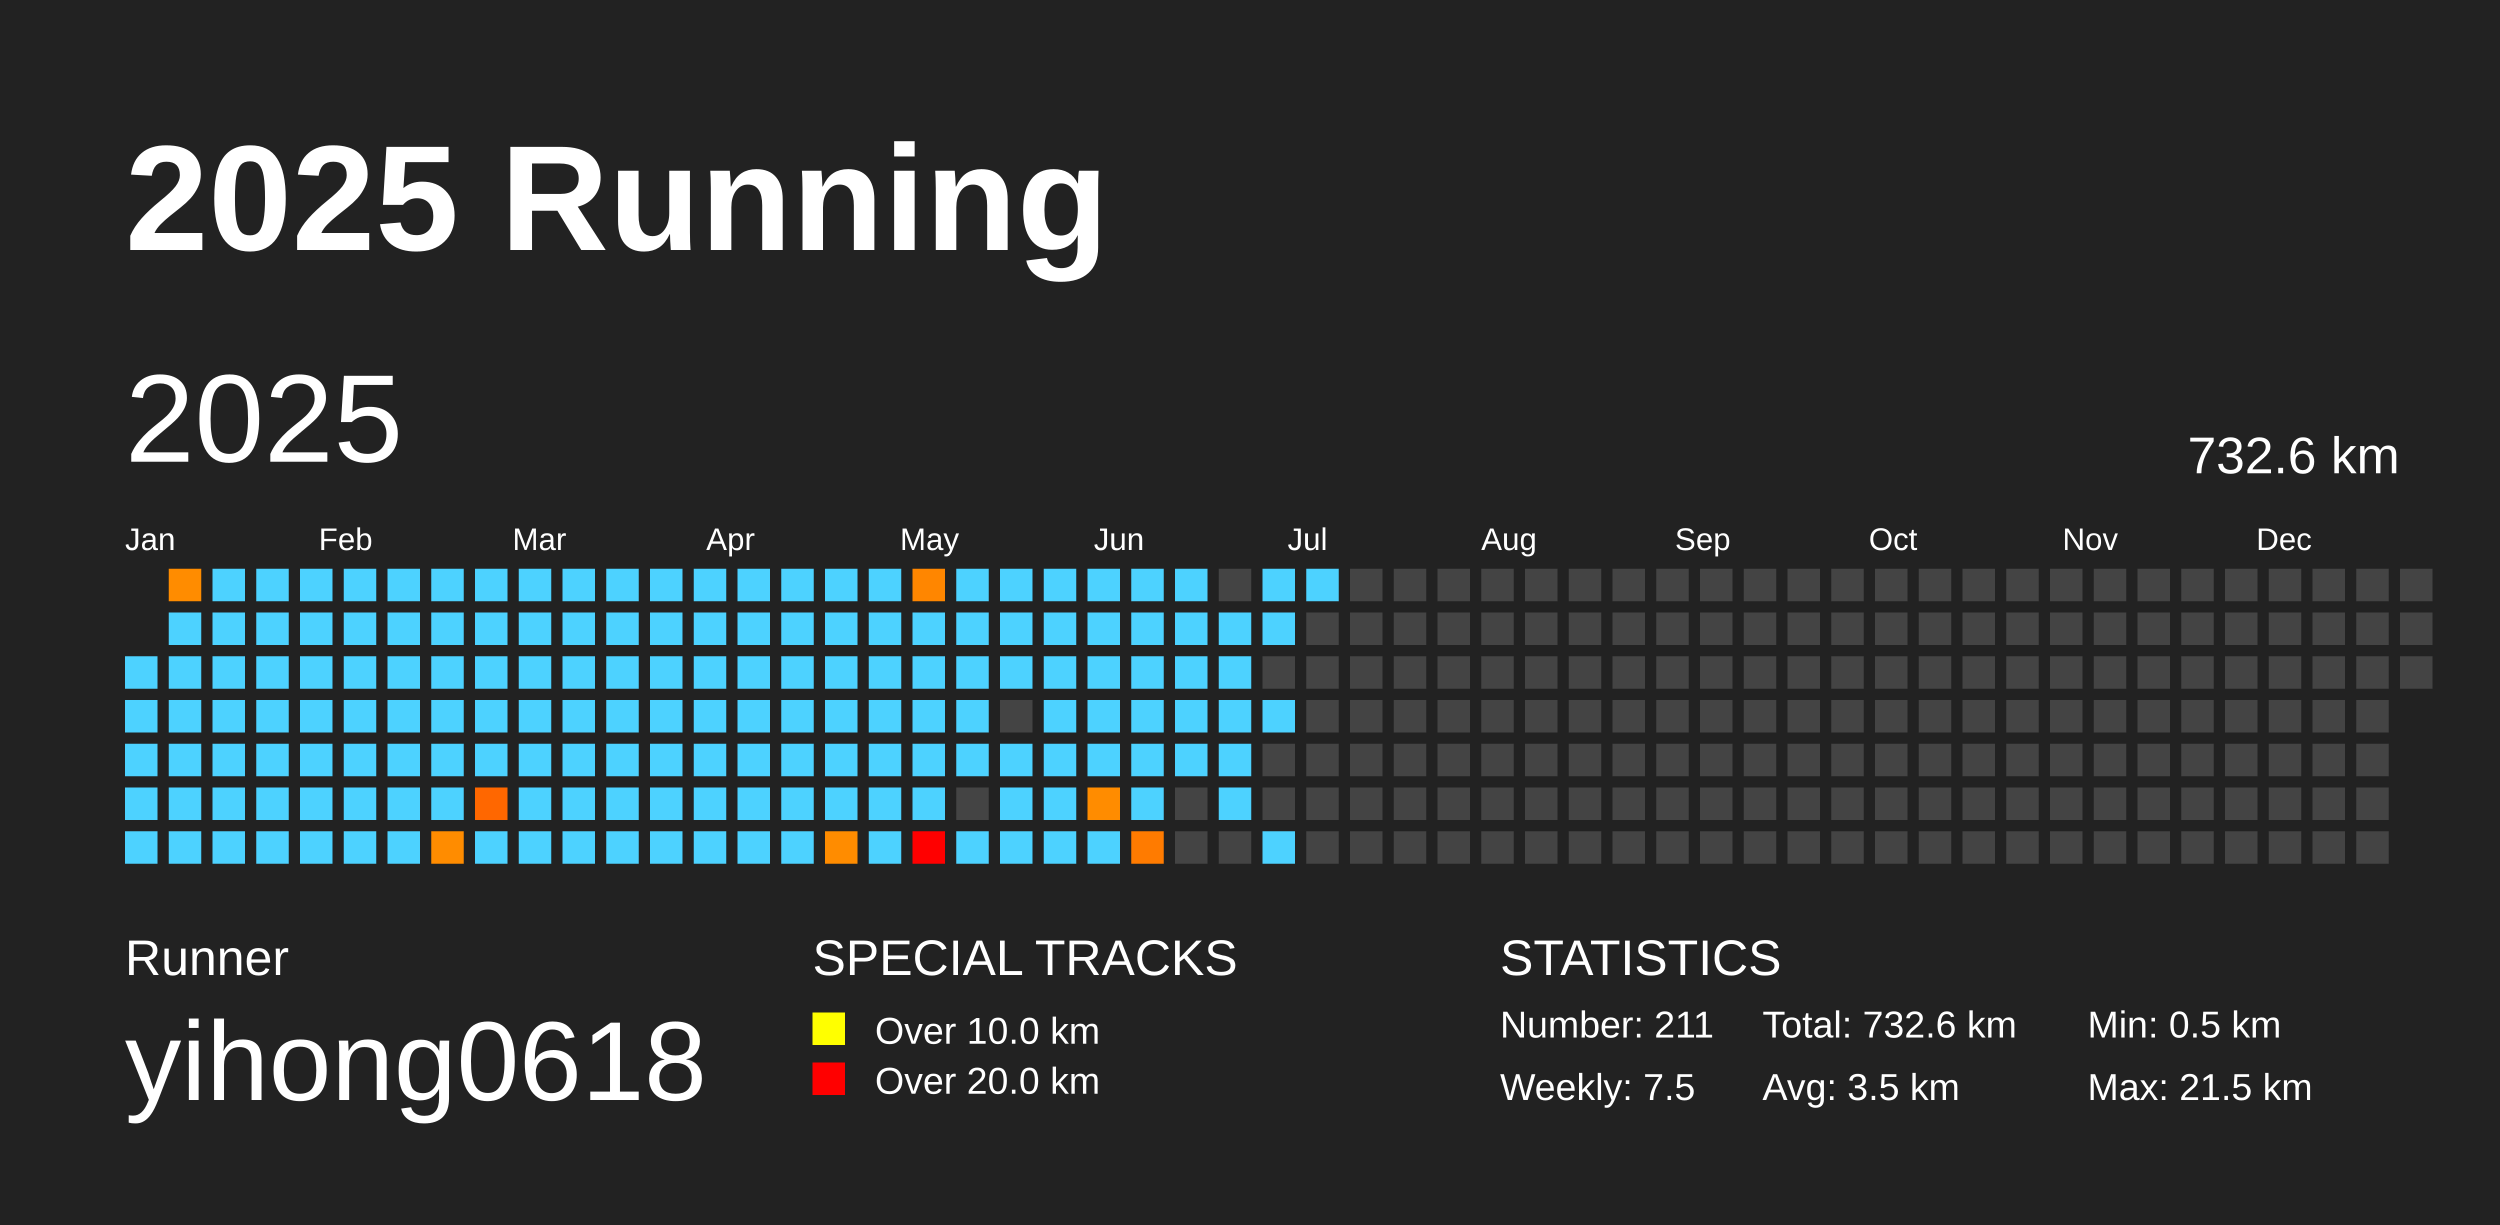
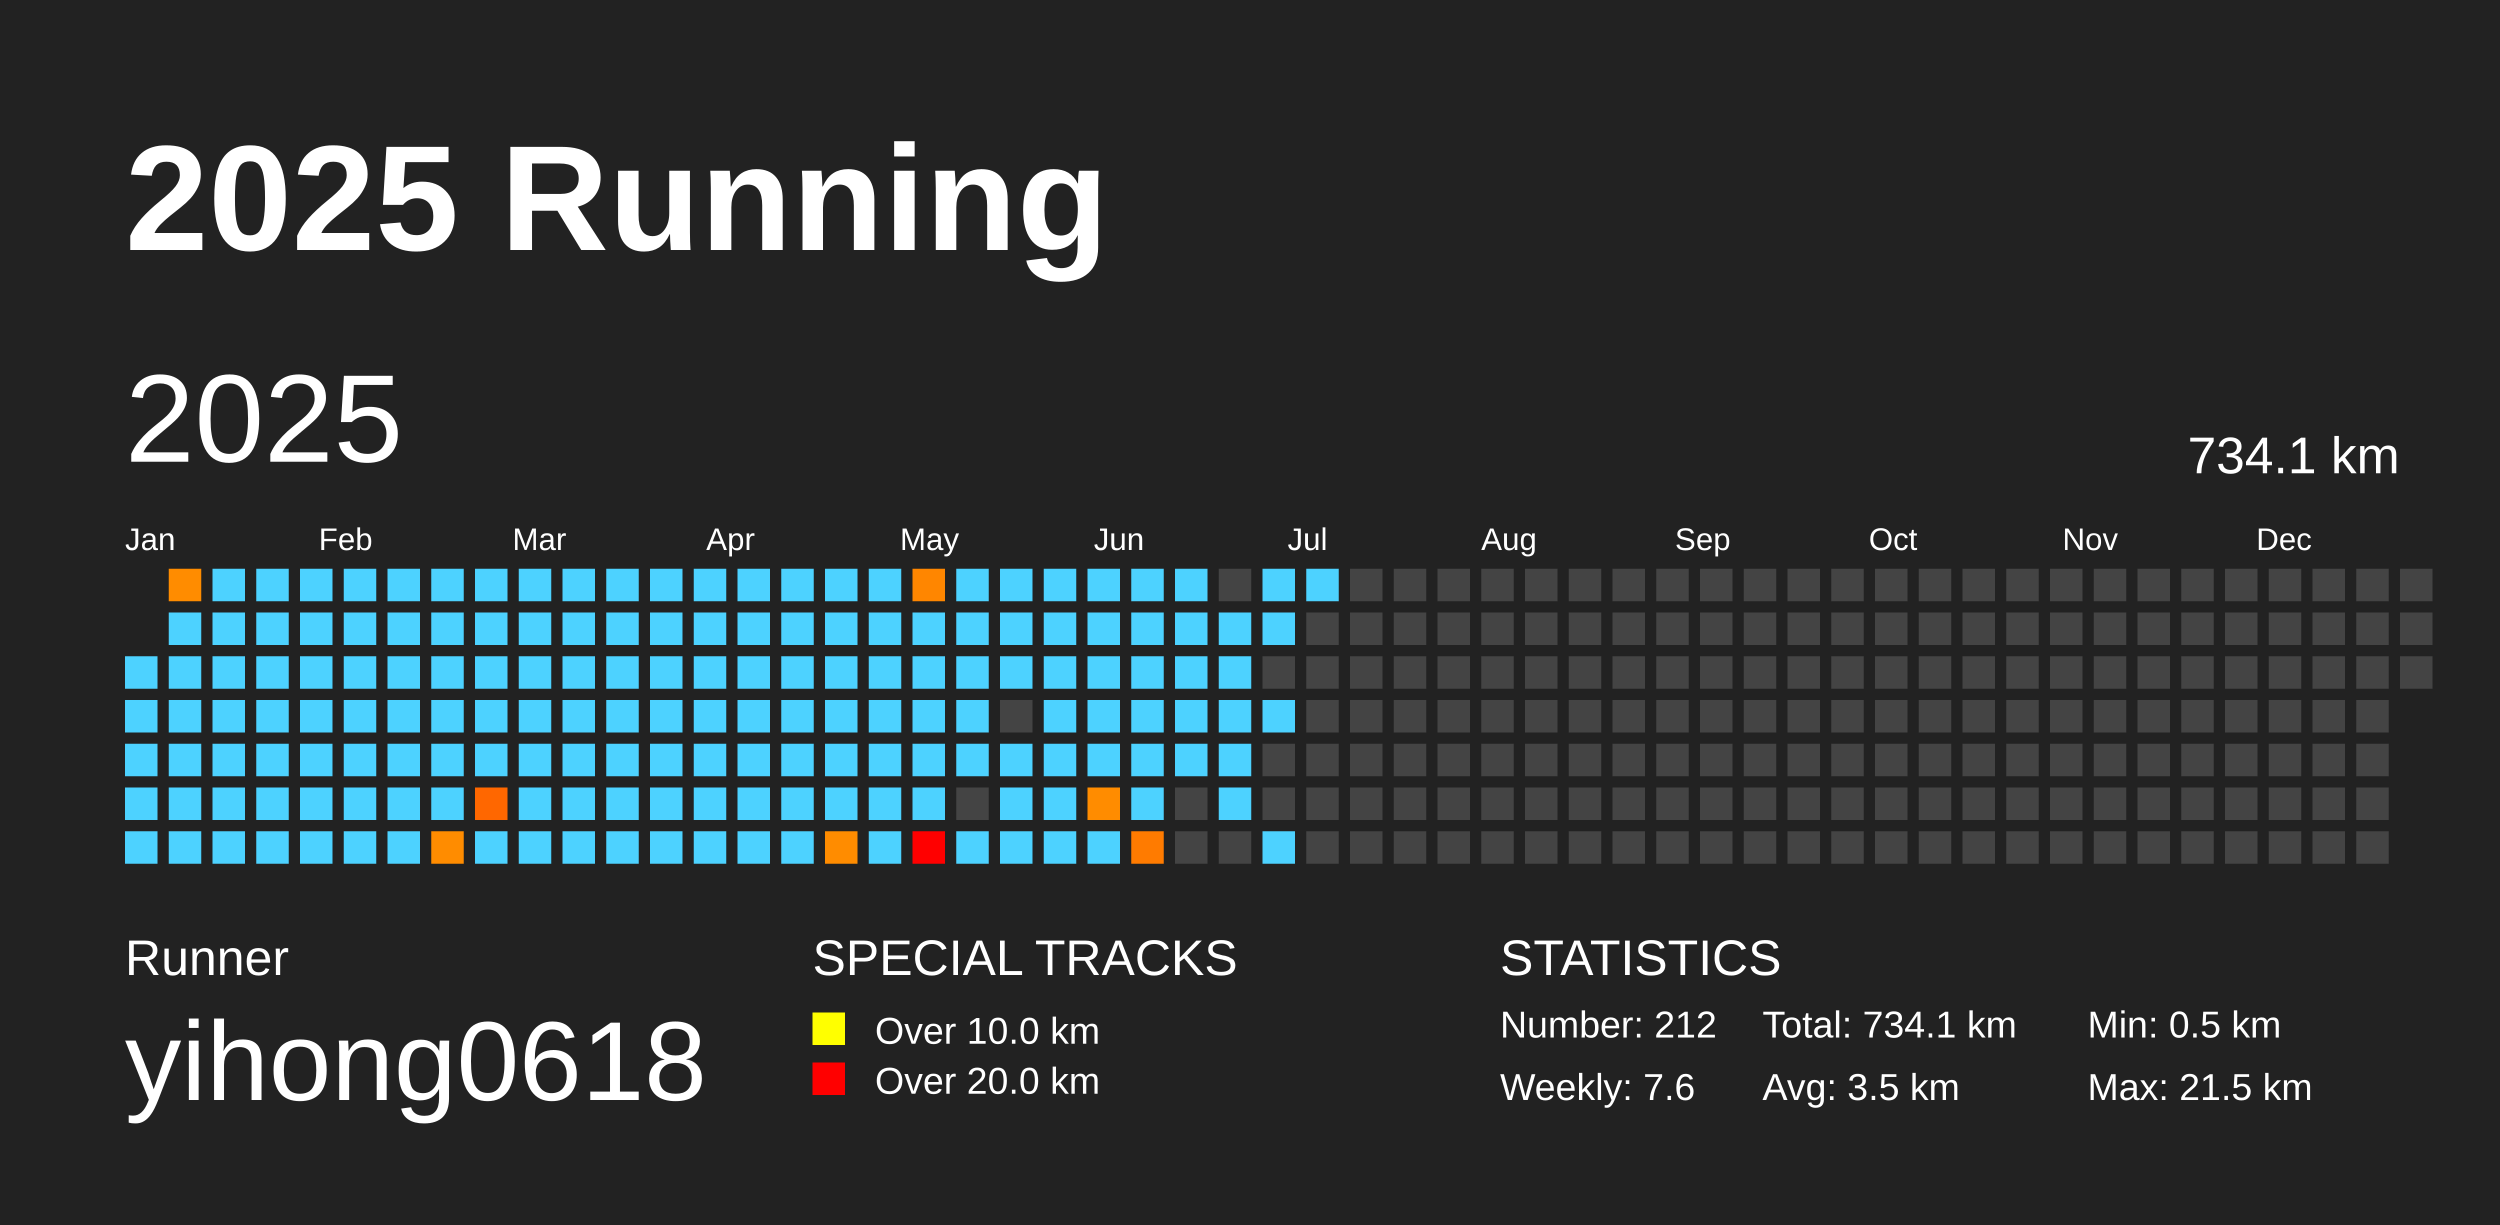
<svg xmlns="http://www.w3.org/2000/svg" baseProfile="full" height="98mm" version="1.1" viewBox="0,0,200,98" width="200mm">
  <defs />
  <rect fill="#222222" height="98" width="200" x="0" y="0" />
  <text fill="#FFFFFF" style="font-size:12px; font-family:Arial; font-weight:bold;" x="10" y="20">2025 Running</text>
  <text fill="#FFFFFF" style="font-size:4px; font-family:Arial" x="10" y="78">Runner</text>
  <text fill="#FFFFFF" style="font-size:9px; font-family:Arial" x="10" y="88">yihong0618</text>
  <text fill="#FFFFFF" style="font-size:4px; font-family:Arial" x="65" y="78">SPECIAL TRACKS</text>
  <rect fill="yellow" height="2.6" width="2.6" x="65" y="81" />
  <text fill="#FFFFFF" style="font-size:3px; font-family:Arial" x="70" y="83.5">Over 10.0 km</text>
  <rect fill="red" height="2.6" width="2.6" x="65" y="85" />
  <text fill="#FFFFFF" style="font-size:3px; font-family:Arial" x="70" y="87.5">Over 20.0 km</text>
  <text fill="#FFFFFF" style="font-size:4px; font-family:Arial" x="120" y="78">STATISTICS</text>
-   <text fill="#FFFFFF" style="font-size:3px; font-family:Arial" x="120" y="83">Number: 211</text>
-   <text fill="#FFFFFF" style="font-size:3px; font-family:Arial" x="120" y="88">Weekly: 7.5</text>
-   <text fill="#FFFFFF" style="font-size:3px; font-family:Arial" x="141" y="83">Total: 732.6 km</text>
+   <text fill="#FFFFFF" style="font-size:3px; font-family:Arial" x="120" y="83">Number: 212</text>
+   <text fill="#FFFFFF" style="font-size:3px; font-family:Arial" x="120" y="88">Weekly: 7.6</text>
+   <text fill="#FFFFFF" style="font-size:3px; font-family:Arial" x="141" y="83">Total: 734.1 km</text>
  <text fill="#FFFFFF" style="font-size:3px; font-family:Arial" x="141" y="88">Avg: 3.5 km</text>
  <text fill="#FFFFFF" style="font-size:3px; font-family:Arial" x="167" y="83">Min: 0.5 km</text>
  <text fill="#FFFFFF" style="font-size:3px; font-family:Arial" x="167" y="88">Max: 21.5 km</text>
  <text dominant-baseline="hanging" fill="#FFFFFF" style="font-size:10.0px; font-family:Arial;" x="10" y="30">2025</text>
-   <text dominant-baseline="hanging" fill="#FFFFFF" style="font-size:4.125px; font-family:Arial;" x="175" y="35">732.6 km</text>
+   <text dominant-baseline="hanging" fill="#FFFFFF" style="font-size:4.125px; font-family:Arial;" x="175" y="35">734.1 km</text>
  <text fill="#FFFFFF" style="font-size:2.5px; font-family:Arial" x="10.0" y="44">Jan</text>
  <text fill="#FFFFFF" style="font-size:2.5px; font-family:Arial" x="25.5" y="44">Feb</text>
  <text fill="#FFFFFF" style="font-size:2.5px; font-family:Arial" x="41.0" y="44">Mar</text>
  <text fill="#FFFFFF" style="font-size:2.5px; font-family:Arial" x="56.5" y="44">Apr</text>
  <text fill="#FFFFFF" style="font-size:2.5px; font-family:Arial" x="72.0" y="44">May</text>
  <text fill="#FFFFFF" style="font-size:2.5px; font-family:Arial" x="87.5" y="44">Jun</text>
  <text fill="#FFFFFF" style="font-size:2.5px; font-family:Arial" x="103.0" y="44">Jul</text>
  <text fill="#FFFFFF" style="font-size:2.5px; font-family:Arial" x="118.5" y="44">Aug</text>
  <text fill="#FFFFFF" style="font-size:2.5px; font-family:Arial" x="134.0" y="44">Sep</text>
  <text fill="#FFFFFF" style="font-size:2.5px; font-family:Arial" x="149.5" y="44">Oct</text>
  <text fill="#FFFFFF" style="font-size:2.5px; font-family:Arial" x="165.0" y="44">Nov</text>
  <text fill="#FFFFFF" style="font-size:2.5px; font-family:Arial" x="180.5" y="44">Dec</text>
  <rect fill="#4dd2ff" height="2.6" width="2.6" x="10.0" y="52.5" />
  <rect fill="#4dd2ff" height="2.6" width="2.6" x="10.0" y="56.0" />
  <rect fill="#4dd2ff" height="2.6" width="2.6" x="10.0" y="59.5" />
  <rect fill="#4dd2ff" height="2.6" width="2.6" x="10.0" y="63.0" />
  <rect fill="#4dd2ff" height="2.6" width="2.6" x="10.0" y="66.5" />
  <rect fill="#ff8c00" height="2.6" width="2.6" x="13.5" y="45.5" />
  <rect fill="#4dd2ff" height="2.6" width="2.6" x="13.5" y="49.0" />
  <rect fill="#4dd2ff" height="2.6" width="2.6" x="13.5" y="52.5" />
  <rect fill="#4dd2ff" height="2.6" width="2.6" x="13.5" y="56.0" />
  <rect fill="#4dd2ff" height="2.6" width="2.6" x="13.5" y="59.5" />
  <rect fill="#4dd2ff" height="2.6" width="2.6" x="13.5" y="63.0" />
  <rect fill="#4dd2ff" height="2.6" width="2.6" x="13.5" y="66.5" />
  <rect fill="#4dd2ff" height="2.6" width="2.6" x="17.0" y="45.5" />
  <rect fill="#4dd2ff" height="2.6" width="2.6" x="17.0" y="49.0" />
  <rect fill="#4dd2ff" height="2.6" width="2.6" x="17.0" y="52.5" />
  <rect fill="#4dd2ff" height="2.6" width="2.6" x="17.0" y="56.0" />
  <rect fill="#4dd2ff" height="2.6" width="2.6" x="17.0" y="59.5" />
  <rect fill="#4dd2ff" height="2.6" width="2.6" x="17.0" y="63.0" />
  <rect fill="#4dd2ff" height="2.6" width="2.6" x="17.0" y="66.5" />
  <rect fill="#4dd2ff" height="2.6" width="2.6" x="20.5" y="45.5" />
  <rect fill="#4dd2ff" height="2.6" width="2.6" x="20.5" y="49.0" />
  <rect fill="#4dd2ff" height="2.6" width="2.6" x="20.5" y="52.5" />
  <rect fill="#4dd2ff" height="2.6" width="2.6" x="20.5" y="56.0" />
  <rect fill="#4dd2ff" height="2.6" width="2.6" x="20.5" y="59.5" />
  <rect fill="#4dd2ff" height="2.6" width="2.6" x="20.5" y="63.0" />
  <rect fill="#4dd2ff" height="2.6" width="2.6" x="20.5" y="66.5" />
  <rect fill="#4dd2ff" height="2.6" width="2.6" x="24.0" y="45.5" />
  <rect fill="#4dd2ff" height="2.6" width="2.6" x="24.0" y="49.0" />
  <rect fill="#4dd2ff" height="2.6" width="2.6" x="24.0" y="52.5" />
  <rect fill="#4dd2ff" height="2.6" width="2.6" x="24.0" y="56.0" />
  <rect fill="#4dd2ff" height="2.6" width="2.6" x="24.0" y="59.5" />
  <rect fill="#4dd2ff" height="2.6" width="2.6" x="24.0" y="63.0" />
  <rect fill="#4dd2ff" height="2.6" width="2.6" x="24.0" y="66.5" />
  <rect fill="#4dd2ff" height="2.6" width="2.6" x="27.5" y="45.5" />
  <rect fill="#4dd2ff" height="2.6" width="2.6" x="27.5" y="49.0" />
  <rect fill="#4dd2ff" height="2.6" width="2.6" x="27.5" y="52.5" />
  <rect fill="#4dd2ff" height="2.6" width="2.6" x="27.5" y="56.0" />
  <rect fill="#4dd2ff" height="2.6" width="2.6" x="27.5" y="59.5" />
  <rect fill="#4dd2ff" height="2.6" width="2.6" x="27.5" y="63.0" />
  <rect fill="#4dd2ff" height="2.6" width="2.6" x="27.5" y="66.5" />
  <rect fill="#4dd2ff" height="2.6" width="2.6" x="31.0" y="45.5" />
  <rect fill="#4dd2ff" height="2.6" width="2.6" x="31.0" y="49.0" />
  <rect fill="#4dd2ff" height="2.6" width="2.6" x="31.0" y="52.5" />
  <rect fill="#4dd2ff" height="2.6" width="2.6" x="31.0" y="56.0" />
  <rect fill="#4dd2ff" height="2.6" width="2.6" x="31.0" y="59.5" />
  <rect fill="#4dd2ff" height="2.6" width="2.6" x="31.0" y="63.0" />
  <rect fill="#4dd2ff" height="2.6" width="2.6" x="31.0" y="66.5" />
  <rect fill="#4dd2ff" height="2.6" width="2.6" x="34.5" y="45.5" />
  <rect fill="#4dd2ff" height="2.6" width="2.6" x="34.5" y="49.0" />
  <rect fill="#4dd2ff" height="2.6" width="2.6" x="34.5" y="52.5" />
  <rect fill="#4dd2ff" height="2.6" width="2.6" x="34.5" y="56.0" />
  <rect fill="#4dd2ff" height="2.6" width="2.6" x="34.5" y="59.5" />
  <rect fill="#4dd2ff" height="2.6" width="2.6" x="34.5" y="63.0" />
  <rect fill="#ff8c00" height="2.6" width="2.6" x="34.5" y="66.5" />
  <rect fill="#4dd2ff" height="2.6" width="2.6" x="38.0" y="45.5" />
  <rect fill="#4dd2ff" height="2.6" width="2.6" x="38.0" y="49.0" />
  <rect fill="#4dd2ff" height="2.6" width="2.6" x="38.0" y="52.5" />
  <rect fill="#4dd2ff" height="2.6" width="2.6" x="38.0" y="56.0" />
  <rect fill="#4dd2ff" height="2.6" width="2.6" x="38.0" y="59.5" />
  <rect fill="#ff6700" height="2.6" width="2.6" x="38.0" y="63.0" />
  <rect fill="#4dd2ff" height="2.6" width="2.6" x="38.0" y="66.5" />
  <rect fill="#4dd2ff" height="2.6" width="2.6" x="41.5" y="45.5" />
  <rect fill="#4dd2ff" height="2.6" width="2.6" x="41.5" y="49.0" />
  <rect fill="#4dd2ff" height="2.6" width="2.6" x="41.5" y="52.5" />
  <rect fill="#4dd2ff" height="2.6" width="2.6" x="41.5" y="56.0" />
  <rect fill="#4dd2ff" height="2.6" width="2.6" x="41.5" y="59.5" />
  <rect fill="#4dd2ff" height="2.6" width="2.6" x="41.5" y="63.0" />
  <rect fill="#4dd2ff" height="2.6" width="2.6" x="41.5" y="66.5" />
  <rect fill="#4dd2ff" height="2.6" width="2.6" x="45.0" y="45.5" />
  <rect fill="#4dd2ff" height="2.6" width="2.6" x="45.0" y="49.0" />
  <rect fill="#4dd2ff" height="2.6" width="2.6" x="45.0" y="52.5" />
  <rect fill="#4dd2ff" height="2.6" width="2.6" x="45.0" y="56.0" />
  <rect fill="#4dd2ff" height="2.6" width="2.6" x="45.0" y="59.5" />
  <rect fill="#4dd2ff" height="2.6" width="2.6" x="45.0" y="63.0" />
  <rect fill="#4dd2ff" height="2.6" width="2.6" x="45.0" y="66.5" />
  <rect fill="#4dd2ff" height="2.6" width="2.6" x="48.5" y="45.5" />
  <rect fill="#4dd2ff" height="2.6" width="2.6" x="48.5" y="49.0" />
  <rect fill="#4dd2ff" height="2.6" width="2.6" x="48.5" y="52.5" />
  <rect fill="#4dd2ff" height="2.6" width="2.6" x="48.5" y="56.0" />
  <rect fill="#4dd2ff" height="2.6" width="2.6" x="48.5" y="59.5" />
  <rect fill="#4dd2ff" height="2.6" width="2.6" x="48.5" y="63.0" />
  <rect fill="#4dd2ff" height="2.6" width="2.6" x="48.5" y="66.5" />
  <rect fill="#4dd2ff" height="2.6" width="2.6" x="52.0" y="45.5" />
  <rect fill="#4dd2ff" height="2.6" width="2.6" x="52.0" y="49.0" />
  <rect fill="#4dd2ff" height="2.6" width="2.6" x="52.0" y="52.5" />
  <rect fill="#4dd2ff" height="2.6" width="2.6" x="52.0" y="56.0" />
  <rect fill="#4dd2ff" height="2.6" width="2.6" x="52.0" y="59.5" />
  <rect fill="#4dd2ff" height="2.6" width="2.6" x="52.0" y="63.0" />
  <rect fill="#4dd2ff" height="2.6" width="2.6" x="52.0" y="66.5" />
  <rect fill="#4dd2ff" height="2.6" width="2.6" x="55.5" y="45.5" />
  <rect fill="#4dd2ff" height="2.6" width="2.6" x="55.5" y="49.0" />
  <rect fill="#4dd2ff" height="2.6" width="2.6" x="55.5" y="52.5" />
  <rect fill="#4dd2ff" height="2.6" width="2.6" x="55.5" y="56.0" />
  <rect fill="#4dd2ff" height="2.6" width="2.6" x="55.5" y="59.5" />
  <rect fill="#4dd2ff" height="2.6" width="2.6" x="55.5" y="63.0" />
  <rect fill="#4dd2ff" height="2.6" width="2.6" x="55.5" y="66.5" />
  <rect fill="#4dd2ff" height="2.6" width="2.6" x="59.0" y="45.5" />
  <rect fill="#4dd2ff" height="2.6" width="2.6" x="59.0" y="49.0" />
  <rect fill="#4dd2ff" height="2.6" width="2.6" x="59.0" y="52.5" />
  <rect fill="#4dd2ff" height="2.6" width="2.6" x="59.0" y="56.0" />
  <rect fill="#4dd2ff" height="2.6" width="2.6" x="59.0" y="59.5" />
  <rect fill="#4dd2ff" height="2.6" width="2.6" x="59.0" y="63.0" />
  <rect fill="#4dd2ff" height="2.6" width="2.6" x="59.0" y="66.5" />
  <rect fill="#4dd2ff" height="2.6" width="2.6" x="62.5" y="45.5" />
  <rect fill="#4dd2ff" height="2.6" width="2.6" x="62.5" y="49.0" />
  <rect fill="#4dd2ff" height="2.6" width="2.6" x="62.5" y="52.5" />
  <rect fill="#4dd2ff" height="2.6" width="2.6" x="62.5" y="56.0" />
  <rect fill="#4dd2ff" height="2.6" width="2.6" x="62.5" y="59.5" />
  <rect fill="#4dd2ff" height="2.6" width="2.6" x="62.5" y="63.0" />
  <rect fill="#4dd2ff" height="2.6" width="2.6" x="62.5" y="66.5" />
  <rect fill="#4dd2ff" height="2.6" width="2.6" x="66.0" y="45.5" />
  <rect fill="#4dd2ff" height="2.6" width="2.6" x="66.0" y="49.0" />
  <rect fill="#4dd2ff" height="2.6" width="2.6" x="66.0" y="52.5" />
  <rect fill="#4dd2ff" height="2.6" width="2.6" x="66.0" y="56.0" />
  <rect fill="#4dd2ff" height="2.6" width="2.6" x="66.0" y="59.5" />
  <rect fill="#4dd2ff" height="2.6" width="2.6" x="66.0" y="63.0" />
  <rect fill="#ff8c00" height="2.6" width="2.6" x="66.0" y="66.5" />
  <rect fill="#4dd2ff" height="2.6" width="2.6" x="69.5" y="45.5" />
  <rect fill="#4dd2ff" height="2.6" width="2.6" x="69.5" y="49.0" />
  <rect fill="#4dd2ff" height="2.6" width="2.6" x="69.5" y="52.5" />
  <rect fill="#4dd2ff" height="2.6" width="2.6" x="69.5" y="56.0" />
  <rect fill="#4dd2ff" height="2.6" width="2.6" x="69.5" y="59.5" />
  <rect fill="#4dd2ff" height="2.6" width="2.6" x="69.5" y="63.0" />
  <rect fill="#4dd2ff" height="2.6" width="2.6" x="69.5" y="66.5" />
  <rect fill="#ff8600" height="2.6" width="2.6" x="73.0" y="45.5" />
  <rect fill="#4dd2ff" height="2.6" width="2.6" x="73.0" y="49.0" />
  <rect fill="#4dd2ff" height="2.6" width="2.6" x="73.0" y="52.5" />
  <rect fill="#4dd2ff" height="2.6" width="2.6" x="73.0" y="56.0" />
  <rect fill="#4dd2ff" height="2.6" width="2.6" x="73.0" y="59.5" />
  <rect fill="#4dd2ff" height="2.6" width="2.6" x="73.0" y="63.0" />
  <rect fill="red" height="2.6" width="2.6" x="73.0" y="66.5" />
  <rect fill="#4dd2ff" height="2.6" width="2.6" x="76.5" y="45.5" />
  <rect fill="#4dd2ff" height="2.6" width="2.6" x="76.5" y="49.0" />
  <rect fill="#4dd2ff" height="2.6" width="2.6" x="76.5" y="52.5" />
  <rect fill="#4dd2ff" height="2.6" width="2.6" x="76.5" y="56.0" />
  <rect fill="#4dd2ff" height="2.6" width="2.6" x="76.5" y="59.5" />
  <rect fill="#444444" height="2.6" width="2.6" x="76.5" y="63.0" />
  <rect fill="#4dd2ff" height="2.6" width="2.6" x="76.5" y="66.5" />
  <rect fill="#4dd2ff" height="2.6" width="2.6" x="80.0" y="45.5" />
  <rect fill="#4dd2ff" height="2.6" width="2.6" x="80.0" y="49.0" />
  <rect fill="#4dd2ff" height="2.6" width="2.6" x="80.0" y="52.5" />
  <rect fill="#444444" height="2.6" width="2.6" x="80.0" y="56.0" />
  <rect fill="#4dd2ff" height="2.6" width="2.6" x="80.0" y="59.5" />
  <rect fill="#4dd2ff" height="2.6" width="2.6" x="80.0" y="63.0" />
  <rect fill="#4dd2ff" height="2.6" width="2.6" x="80.0" y="66.5" />
  <rect fill="#4dd2ff" height="2.6" width="2.6" x="83.5" y="45.5" />
  <rect fill="#4dd2ff" height="2.6" width="2.6" x="83.5" y="49.0" />
  <rect fill="#4dd2ff" height="2.6" width="2.6" x="83.5" y="52.5" />
  <rect fill="#4dd2ff" height="2.6" width="2.6" x="83.5" y="56.0" />
  <rect fill="#4dd2ff" height="2.6" width="2.6" x="83.5" y="59.5" />
  <rect fill="#4dd2ff" height="2.6" width="2.6" x="83.5" y="63.0" />
  <rect fill="#4dd2ff" height="2.6" width="2.6" x="83.5" y="66.5" />
  <rect fill="#4dd2ff" height="2.6" width="2.6" x="87.0" y="45.5" />
  <rect fill="#4dd2ff" height="2.6" width="2.6" x="87.0" y="49.0" />
  <rect fill="#4dd2ff" height="2.6" width="2.6" x="87.0" y="52.5" />
  <rect fill="#4dd2ff" height="2.6" width="2.6" x="87.0" y="56.0" />
  <rect fill="#4dd2ff" height="2.6" width="2.6" x="87.0" y="59.5" />
  <rect fill="#ff8c00" height="2.6" width="2.6" x="87.0" y="63.0" />
  <rect fill="#4dd2ff" height="2.6" width="2.6" x="87.0" y="66.5" />
  <rect fill="#4dd2ff" height="2.6" width="2.6" x="90.5" y="45.5" />
  <rect fill="#4dd2ff" height="2.6" width="2.6" x="90.5" y="49.0" />
  <rect fill="#4dd2ff" height="2.6" width="2.6" x="90.5" y="52.5" />
  <rect fill="#4dd2ff" height="2.6" width="2.6" x="90.5" y="56.0" />
  <rect fill="#4dd2ff" height="2.6" width="2.6" x="90.5" y="59.5" />
  <rect fill="#4dd2ff" height="2.6" width="2.6" x="90.5" y="63.0" />
  <rect fill="#ff7b00" height="2.6" width="2.6" x="90.5" y="66.5" />
  <rect fill="#4dd2ff" height="2.6" width="2.6" x="94.0" y="45.5" />
  <rect fill="#4dd2ff" height="2.6" width="2.6" x="94.0" y="49.0" />
  <rect fill="#4dd2ff" height="2.6" width="2.6" x="94.0" y="52.5" />
  <rect fill="#4dd2ff" height="2.6" width="2.6" x="94.0" y="56.0" />
  <rect fill="#4dd2ff" height="2.6" width="2.6" x="94.0" y="59.5" />
  <rect fill="#444444" height="2.6" width="2.6" x="94.0" y="63.0" />
  <rect fill="#444444" height="2.6" width="2.6" x="94.0" y="66.5" />
  <rect fill="#444444" height="2.6" width="2.6" x="97.5" y="45.5" />
  <rect fill="#4dd2ff" height="2.6" width="2.6" x="97.5" y="49.0" />
  <rect fill="#4dd2ff" height="2.6" width="2.6" x="97.5" y="52.5" />
  <rect fill="#4dd2ff" height="2.6" width="2.6" x="97.5" y="56.0" />
  <rect fill="#4dd2ff" height="2.6" width="2.6" x="97.5" y="59.5" />
  <rect fill="#4dd2ff" height="2.6" width="2.6" x="97.5" y="63.0" />
  <rect fill="#444444" height="2.6" width="2.6" x="97.5" y="66.5" />
  <rect fill="#4dd2ff" height="2.6" width="2.6" x="101.0" y="45.5" />
  <rect fill="#4dd2ff" height="2.6" width="2.6" x="101.0" y="49.0" />
  <rect fill="#444444" height="2.6" width="2.6" x="101.0" y="52.5" />
  <rect fill="#4dd2ff" height="2.6" width="2.6" x="101.0" y="56.0" />
  <rect fill="#444444" height="2.6" width="2.6" x="101.0" y="59.5" />
  <rect fill="#444444" height="2.6" width="2.6" x="101.0" y="63.0" />
  <rect fill="#4dd2ff" height="2.6" width="2.6" x="101.0" y="66.5" />
  <rect fill="#4dd2ff" height="2.6" width="2.6" x="104.5" y="45.5" />
  <rect fill="#444444" height="2.6" width="2.6" x="104.5" y="49.0" />
  <rect fill="#444444" height="2.6" width="2.6" x="104.5" y="52.5" />
  <rect fill="#444444" height="2.6" width="2.6" x="104.5" y="56.0" />
  <rect fill="#444444" height="2.6" width="2.6" x="104.5" y="59.5" />
  <rect fill="#444444" height="2.6" width="2.6" x="104.5" y="63.0" />
  <rect fill="#444444" height="2.6" width="2.6" x="104.5" y="66.5" />
  <rect fill="#444444" height="2.6" width="2.6" x="108.0" y="45.5" />
  <rect fill="#444444" height="2.6" width="2.6" x="108.0" y="49.0" />
  <rect fill="#444444" height="2.6" width="2.6" x="108.0" y="52.5" />
  <rect fill="#444444" height="2.6" width="2.6" x="108.0" y="56.0" />
  <rect fill="#444444" height="2.6" width="2.6" x="108.0" y="59.5" />
  <rect fill="#444444" height="2.6" width="2.6" x="108.0" y="63.0" />
  <rect fill="#444444" height="2.6" width="2.6" x="108.0" y="66.5" />
  <rect fill="#444444" height="2.6" width="2.6" x="111.5" y="45.5" />
  <rect fill="#444444" height="2.6" width="2.6" x="111.5" y="49.0" />
  <rect fill="#444444" height="2.6" width="2.6" x="111.5" y="52.5" />
  <rect fill="#444444" height="2.6" width="2.6" x="111.5" y="56.0" />
  <rect fill="#444444" height="2.6" width="2.6" x="111.5" y="59.5" />
  <rect fill="#444444" height="2.6" width="2.6" x="111.5" y="63.0" />
  <rect fill="#444444" height="2.6" width="2.6" x="111.5" y="66.5" />
  <rect fill="#444444" height="2.6" width="2.6" x="115.0" y="45.5" />
  <rect fill="#444444" height="2.6" width="2.6" x="115.0" y="49.0" />
  <rect fill="#444444" height="2.6" width="2.6" x="115.0" y="52.5" />
  <rect fill="#444444" height="2.6" width="2.6" x="115.0" y="56.0" />
  <rect fill="#444444" height="2.6" width="2.6" x="115.0" y="59.5" />
  <rect fill="#444444" height="2.6" width="2.6" x="115.0" y="63.0" />
  <rect fill="#444444" height="2.6" width="2.6" x="115.0" y="66.5" />
  <rect fill="#444444" height="2.6" width="2.6" x="118.5" y="45.5" />
  <rect fill="#444444" height="2.6" width="2.6" x="118.5" y="49.0" />
  <rect fill="#444444" height="2.6" width="2.6" x="118.5" y="52.5" />
  <rect fill="#444444" height="2.6" width="2.6" x="118.5" y="56.0" />
  <rect fill="#444444" height="2.6" width="2.6" x="118.5" y="59.5" />
  <rect fill="#444444" height="2.6" width="2.6" x="118.5" y="63.0" />
  <rect fill="#444444" height="2.6" width="2.6" x="118.5" y="66.5" />
  <rect fill="#444444" height="2.6" width="2.6" x="122.0" y="45.5" />
  <rect fill="#444444" height="2.6" width="2.6" x="122.0" y="49.0" />
  <rect fill="#444444" height="2.6" width="2.6" x="122.0" y="52.5" />
  <rect fill="#444444" height="2.6" width="2.6" x="122.0" y="56.0" />
  <rect fill="#444444" height="2.6" width="2.6" x="122.0" y="59.5" />
  <rect fill="#444444" height="2.6" width="2.6" x="122.0" y="63.0" />
  <rect fill="#444444" height="2.6" width="2.6" x="122.0" y="66.5" />
  <rect fill="#444444" height="2.6" width="2.6" x="125.5" y="45.5" />
  <rect fill="#444444" height="2.6" width="2.6" x="125.5" y="49.0" />
  <rect fill="#444444" height="2.6" width="2.6" x="125.5" y="52.5" />
  <rect fill="#444444" height="2.6" width="2.6" x="125.5" y="56.0" />
  <rect fill="#444444" height="2.6" width="2.6" x="125.5" y="59.5" />
  <rect fill="#444444" height="2.6" width="2.6" x="125.5" y="63.0" />
  <rect fill="#444444" height="2.6" width="2.6" x="125.5" y="66.5" />
  <rect fill="#444444" height="2.6" width="2.6" x="129.0" y="45.5" />
  <rect fill="#444444" height="2.6" width="2.6" x="129.0" y="49.0" />
  <rect fill="#444444" height="2.6" width="2.6" x="129.0" y="52.5" />
  <rect fill="#444444" height="2.6" width="2.6" x="129.0" y="56.0" />
  <rect fill="#444444" height="2.6" width="2.6" x="129.0" y="59.5" />
  <rect fill="#444444" height="2.6" width="2.6" x="129.0" y="63.0" />
  <rect fill="#444444" height="2.6" width="2.6" x="129.0" y="66.5" />
  <rect fill="#444444" height="2.6" width="2.6" x="132.5" y="45.5" />
  <rect fill="#444444" height="2.6" width="2.6" x="132.5" y="49.0" />
  <rect fill="#444444" height="2.6" width="2.6" x="132.5" y="52.5" />
  <rect fill="#444444" height="2.6" width="2.6" x="132.5" y="56.0" />
  <rect fill="#444444" height="2.6" width="2.6" x="132.5" y="59.5" />
  <rect fill="#444444" height="2.6" width="2.6" x="132.5" y="63.0" />
  <rect fill="#444444" height="2.6" width="2.6" x="132.5" y="66.5" />
  <rect fill="#444444" height="2.6" width="2.6" x="136.0" y="45.5" />
  <rect fill="#444444" height="2.6" width="2.6" x="136.0" y="49.0" />
  <rect fill="#444444" height="2.6" width="2.6" x="136.0" y="52.5" />
  <rect fill="#444444" height="2.6" width="2.6" x="136.0" y="56.0" />
  <rect fill="#444444" height="2.6" width="2.6" x="136.0" y="59.5" />
  <rect fill="#444444" height="2.6" width="2.6" x="136.0" y="63.0" />
  <rect fill="#444444" height="2.6" width="2.6" x="136.0" y="66.5" />
  <rect fill="#444444" height="2.6" width="2.6" x="139.5" y="45.5" />
  <rect fill="#444444" height="2.6" width="2.6" x="139.5" y="49.0" />
  <rect fill="#444444" height="2.6" width="2.6" x="139.5" y="52.5" />
  <rect fill="#444444" height="2.6" width="2.6" x="139.5" y="56.0" />
  <rect fill="#444444" height="2.6" width="2.6" x="139.5" y="59.5" />
  <rect fill="#444444" height="2.6" width="2.6" x="139.5" y="63.0" />
  <rect fill="#444444" height="2.6" width="2.6" x="139.5" y="66.5" />
  <rect fill="#444444" height="2.6" width="2.6" x="143.0" y="45.5" />
  <rect fill="#444444" height="2.6" width="2.6" x="143.0" y="49.0" />
  <rect fill="#444444" height="2.6" width="2.6" x="143.0" y="52.5" />
  <rect fill="#444444" height="2.6" width="2.6" x="143.0" y="56.0" />
  <rect fill="#444444" height="2.6" width="2.6" x="143.0" y="59.5" />
  <rect fill="#444444" height="2.6" width="2.6" x="143.0" y="63.0" />
  <rect fill="#444444" height="2.6" width="2.6" x="143.0" y="66.5" />
  <rect fill="#444444" height="2.6" width="2.6" x="146.5" y="45.5" />
  <rect fill="#444444" height="2.6" width="2.6" x="146.5" y="49.0" />
  <rect fill="#444444" height="2.6" width="2.6" x="146.5" y="52.5" />
  <rect fill="#444444" height="2.6" width="2.6" x="146.5" y="56.0" />
  <rect fill="#444444" height="2.6" width="2.6" x="146.5" y="59.5" />
  <rect fill="#444444" height="2.6" width="2.6" x="146.5" y="63.0" />
  <rect fill="#444444" height="2.6" width="2.6" x="146.5" y="66.5" />
  <rect fill="#444444" height="2.6" width="2.6" x="150.0" y="45.5" />
  <rect fill="#444444" height="2.6" width="2.6" x="150.0" y="49.0" />
  <rect fill="#444444" height="2.6" width="2.6" x="150.0" y="52.5" />
  <rect fill="#444444" height="2.6" width="2.6" x="150.0" y="56.0" />
  <rect fill="#444444" height="2.6" width="2.6" x="150.0" y="59.5" />
  <rect fill="#444444" height="2.6" width="2.6" x="150.0" y="63.0" />
  <rect fill="#444444" height="2.6" width="2.6" x="150.0" y="66.5" />
  <rect fill="#444444" height="2.6" width="2.6" x="153.5" y="45.5" />
  <rect fill="#444444" height="2.6" width="2.6" x="153.5" y="49.0" />
  <rect fill="#444444" height="2.6" width="2.6" x="153.5" y="52.5" />
  <rect fill="#444444" height="2.6" width="2.6" x="153.5" y="56.0" />
  <rect fill="#444444" height="2.6" width="2.6" x="153.5" y="59.5" />
  <rect fill="#444444" height="2.6" width="2.6" x="153.5" y="63.0" />
  <rect fill="#444444" height="2.6" width="2.6" x="153.5" y="66.5" />
  <rect fill="#444444" height="2.6" width="2.6" x="157.0" y="45.5" />
  <rect fill="#444444" height="2.6" width="2.6" x="157.0" y="49.0" />
  <rect fill="#444444" height="2.6" width="2.6" x="157.0" y="52.5" />
  <rect fill="#444444" height="2.6" width="2.6" x="157.0" y="56.0" />
  <rect fill="#444444" height="2.6" width="2.6" x="157.0" y="59.5" />
  <rect fill="#444444" height="2.6" width="2.6" x="157.0" y="63.0" />
  <rect fill="#444444" height="2.6" width="2.6" x="157.0" y="66.5" />
  <rect fill="#444444" height="2.6" width="2.6" x="160.5" y="45.5" />
  <rect fill="#444444" height="2.6" width="2.6" x="160.5" y="49.0" />
  <rect fill="#444444" height="2.6" width="2.6" x="160.5" y="52.5" />
  <rect fill="#444444" height="2.6" width="2.6" x="160.5" y="56.0" />
  <rect fill="#444444" height="2.6" width="2.6" x="160.5" y="59.5" />
  <rect fill="#444444" height="2.6" width="2.6" x="160.5" y="63.0" />
  <rect fill="#444444" height="2.6" width="2.6" x="160.5" y="66.5" />
  <rect fill="#444444" height="2.6" width="2.6" x="164.0" y="45.5" />
  <rect fill="#444444" height="2.6" width="2.6" x="164.0" y="49.0" />
  <rect fill="#444444" height="2.6" width="2.6" x="164.0" y="52.5" />
  <rect fill="#444444" height="2.6" width="2.6" x="164.0" y="56.0" />
  <rect fill="#444444" height="2.6" width="2.6" x="164.0" y="59.5" />
  <rect fill="#444444" height="2.6" width="2.6" x="164.0" y="63.0" />
  <rect fill="#444444" height="2.6" width="2.6" x="164.0" y="66.5" />
  <rect fill="#444444" height="2.6" width="2.6" x="167.5" y="45.5" />
  <rect fill="#444444" height="2.6" width="2.6" x="167.5" y="49.0" />
  <rect fill="#444444" height="2.6" width="2.6" x="167.5" y="52.5" />
  <rect fill="#444444" height="2.6" width="2.6" x="167.5" y="56.0" />
  <rect fill="#444444" height="2.6" width="2.6" x="167.5" y="59.5" />
  <rect fill="#444444" height="2.6" width="2.6" x="167.5" y="63.0" />
  <rect fill="#444444" height="2.6" width="2.6" x="167.5" y="66.5" />
  <rect fill="#444444" height="2.6" width="2.6" x="171.0" y="45.5" />
  <rect fill="#444444" height="2.6" width="2.6" x="171.0" y="49.0" />
  <rect fill="#444444" height="2.6" width="2.6" x="171.0" y="52.5" />
  <rect fill="#444444" height="2.6" width="2.6" x="171.0" y="56.0" />
  <rect fill="#444444" height="2.6" width="2.6" x="171.0" y="59.5" />
  <rect fill="#444444" height="2.6" width="2.6" x="171.0" y="63.0" />
  <rect fill="#444444" height="2.6" width="2.6" x="171.0" y="66.5" />
  <rect fill="#444444" height="2.6" width="2.6" x="174.5" y="45.5" />
  <rect fill="#444444" height="2.6" width="2.6" x="174.5" y="49.0" />
  <rect fill="#444444" height="2.6" width="2.6" x="174.5" y="52.5" />
  <rect fill="#444444" height="2.6" width="2.6" x="174.5" y="56.0" />
  <rect fill="#444444" height="2.6" width="2.6" x="174.5" y="59.5" />
  <rect fill="#444444" height="2.6" width="2.6" x="174.5" y="63.0" />
  <rect fill="#444444" height="2.6" width="2.6" x="174.5" y="66.5" />
  <rect fill="#444444" height="2.6" width="2.6" x="178.0" y="45.5" />
  <rect fill="#444444" height="2.6" width="2.6" x="178.0" y="49.0" />
  <rect fill="#444444" height="2.6" width="2.6" x="178.0" y="52.5" />
  <rect fill="#444444" height="2.6" width="2.6" x="178.0" y="56.0" />
  <rect fill="#444444" height="2.6" width="2.6" x="178.0" y="59.5" />
  <rect fill="#444444" height="2.6" width="2.6" x="178.0" y="63.0" />
  <rect fill="#444444" height="2.6" width="2.6" x="178.0" y="66.5" />
  <rect fill="#444444" height="2.6" width="2.6" x="181.5" y="45.5" />
  <rect fill="#444444" height="2.6" width="2.6" x="181.5" y="49.0" />
  <rect fill="#444444" height="2.6" width="2.6" x="181.5" y="52.5" />
  <rect fill="#444444" height="2.6" width="2.6" x="181.5" y="56.0" />
  <rect fill="#444444" height="2.6" width="2.6" x="181.5" y="59.5" />
  <rect fill="#444444" height="2.6" width="2.6" x="181.5" y="63.0" />
  <rect fill="#444444" height="2.6" width="2.6" x="181.5" y="66.5" />
  <rect fill="#444444" height="2.6" width="2.6" x="185.0" y="45.5" />
  <rect fill="#444444" height="2.6" width="2.6" x="185.0" y="49.0" />
  <rect fill="#444444" height="2.6" width="2.6" x="185.0" y="52.5" />
  <rect fill="#444444" height="2.6" width="2.6" x="185.0" y="56.0" />
  <rect fill="#444444" height="2.6" width="2.6" x="185.0" y="59.5" />
  <rect fill="#444444" height="2.6" width="2.6" x="185.0" y="63.0" />
  <rect fill="#444444" height="2.6" width="2.6" x="185.0" y="66.5" />
  <rect fill="#444444" height="2.6" width="2.6" x="188.5" y="45.5" />
  <rect fill="#444444" height="2.6" width="2.6" x="188.5" y="49.0" />
  <rect fill="#444444" height="2.6" width="2.6" x="188.5" y="52.5" />
  <rect fill="#444444" height="2.6" width="2.6" x="188.5" y="56.0" />
  <rect fill="#444444" height="2.6" width="2.6" x="188.5" y="59.5" />
  <rect fill="#444444" height="2.6" width="2.6" x="188.5" y="63.0" />
  <rect fill="#444444" height="2.6" width="2.6" x="188.5" y="66.5" />
  <rect fill="#444444" height="2.6" width="2.6" x="192.0" y="45.5" />
  <rect fill="#444444" height="2.6" width="2.6" x="192.0" y="49.0" />
  <rect fill="#444444" height="2.6" width="2.6" x="192.0" y="52.5" />
</svg>
